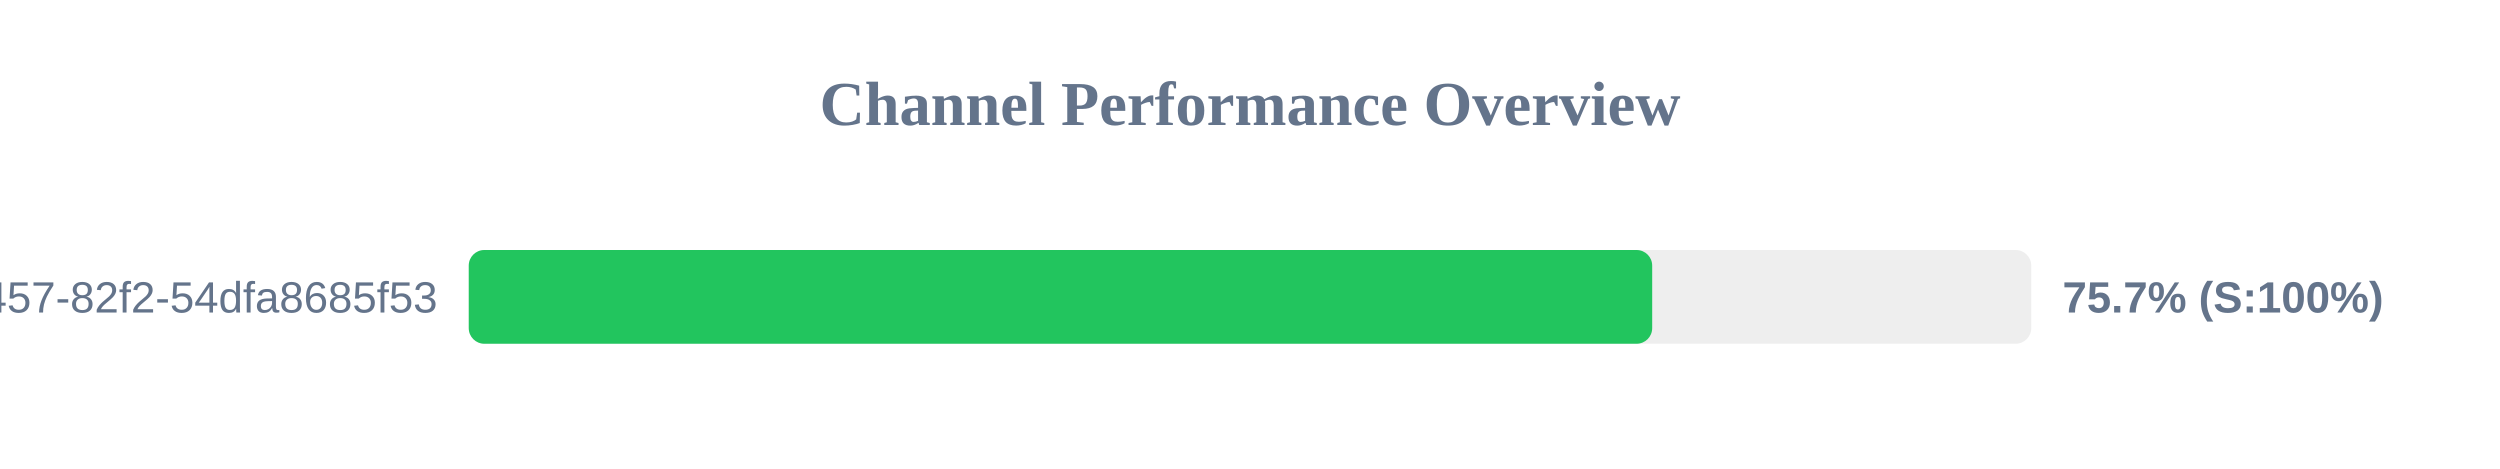
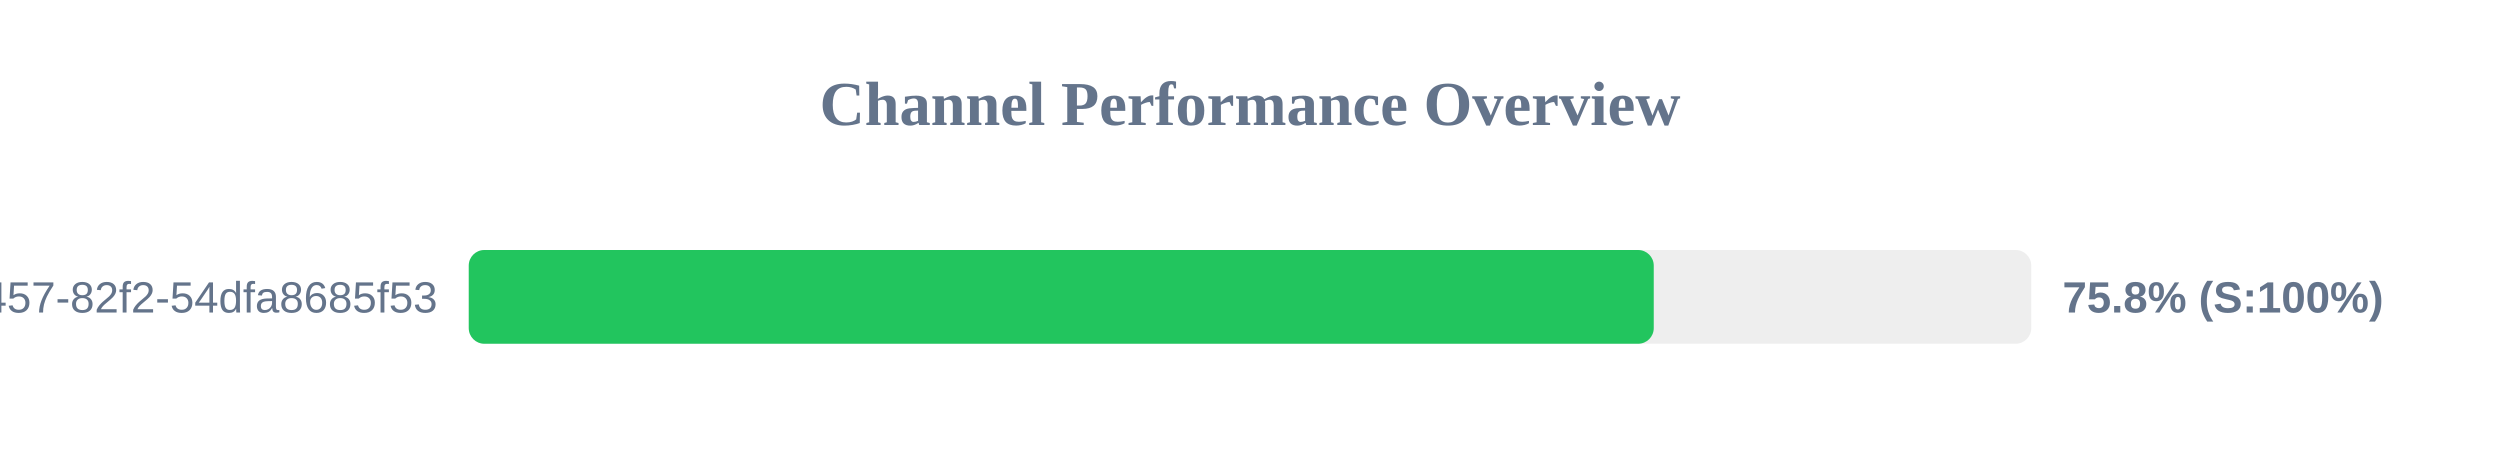
<svg xmlns="http://www.w3.org/2000/svg" width="800" height="150" version="1.1">
  <style>
        .row { font: 14px Arial; fill: #64748b; }
        .score { font: bold 14px Arial; fill: #64748b; }
    </style>
  <text x="400" y="40" text-anchor="middle" font-size="20px" font-weight="bold" fill="#64748b">Channel Performance Overview</text>
  <rect x="150" y="80" width="500" height="30" fill="#eee" rx="5" />
-   <rect x="150" y="80" width="378.7" height="30" fill="#22c55e" rx="5" />
+   <rect x="150" y="80" width="379.2" height="30" fill="#22c55e" rx="5" />
  <text x="140" y="100" text-anchor="end" class="row">?uuid=413c8b50-96bf-4457-82f2-54dfa8685f53</text>
-   <text x="660" y="100" text-anchor="start" class="score">75.7% (S:100%)</text>
+   <text x="660" y="100" text-anchor="start" class="score">75.8% (S:100%)</text>
</svg>
